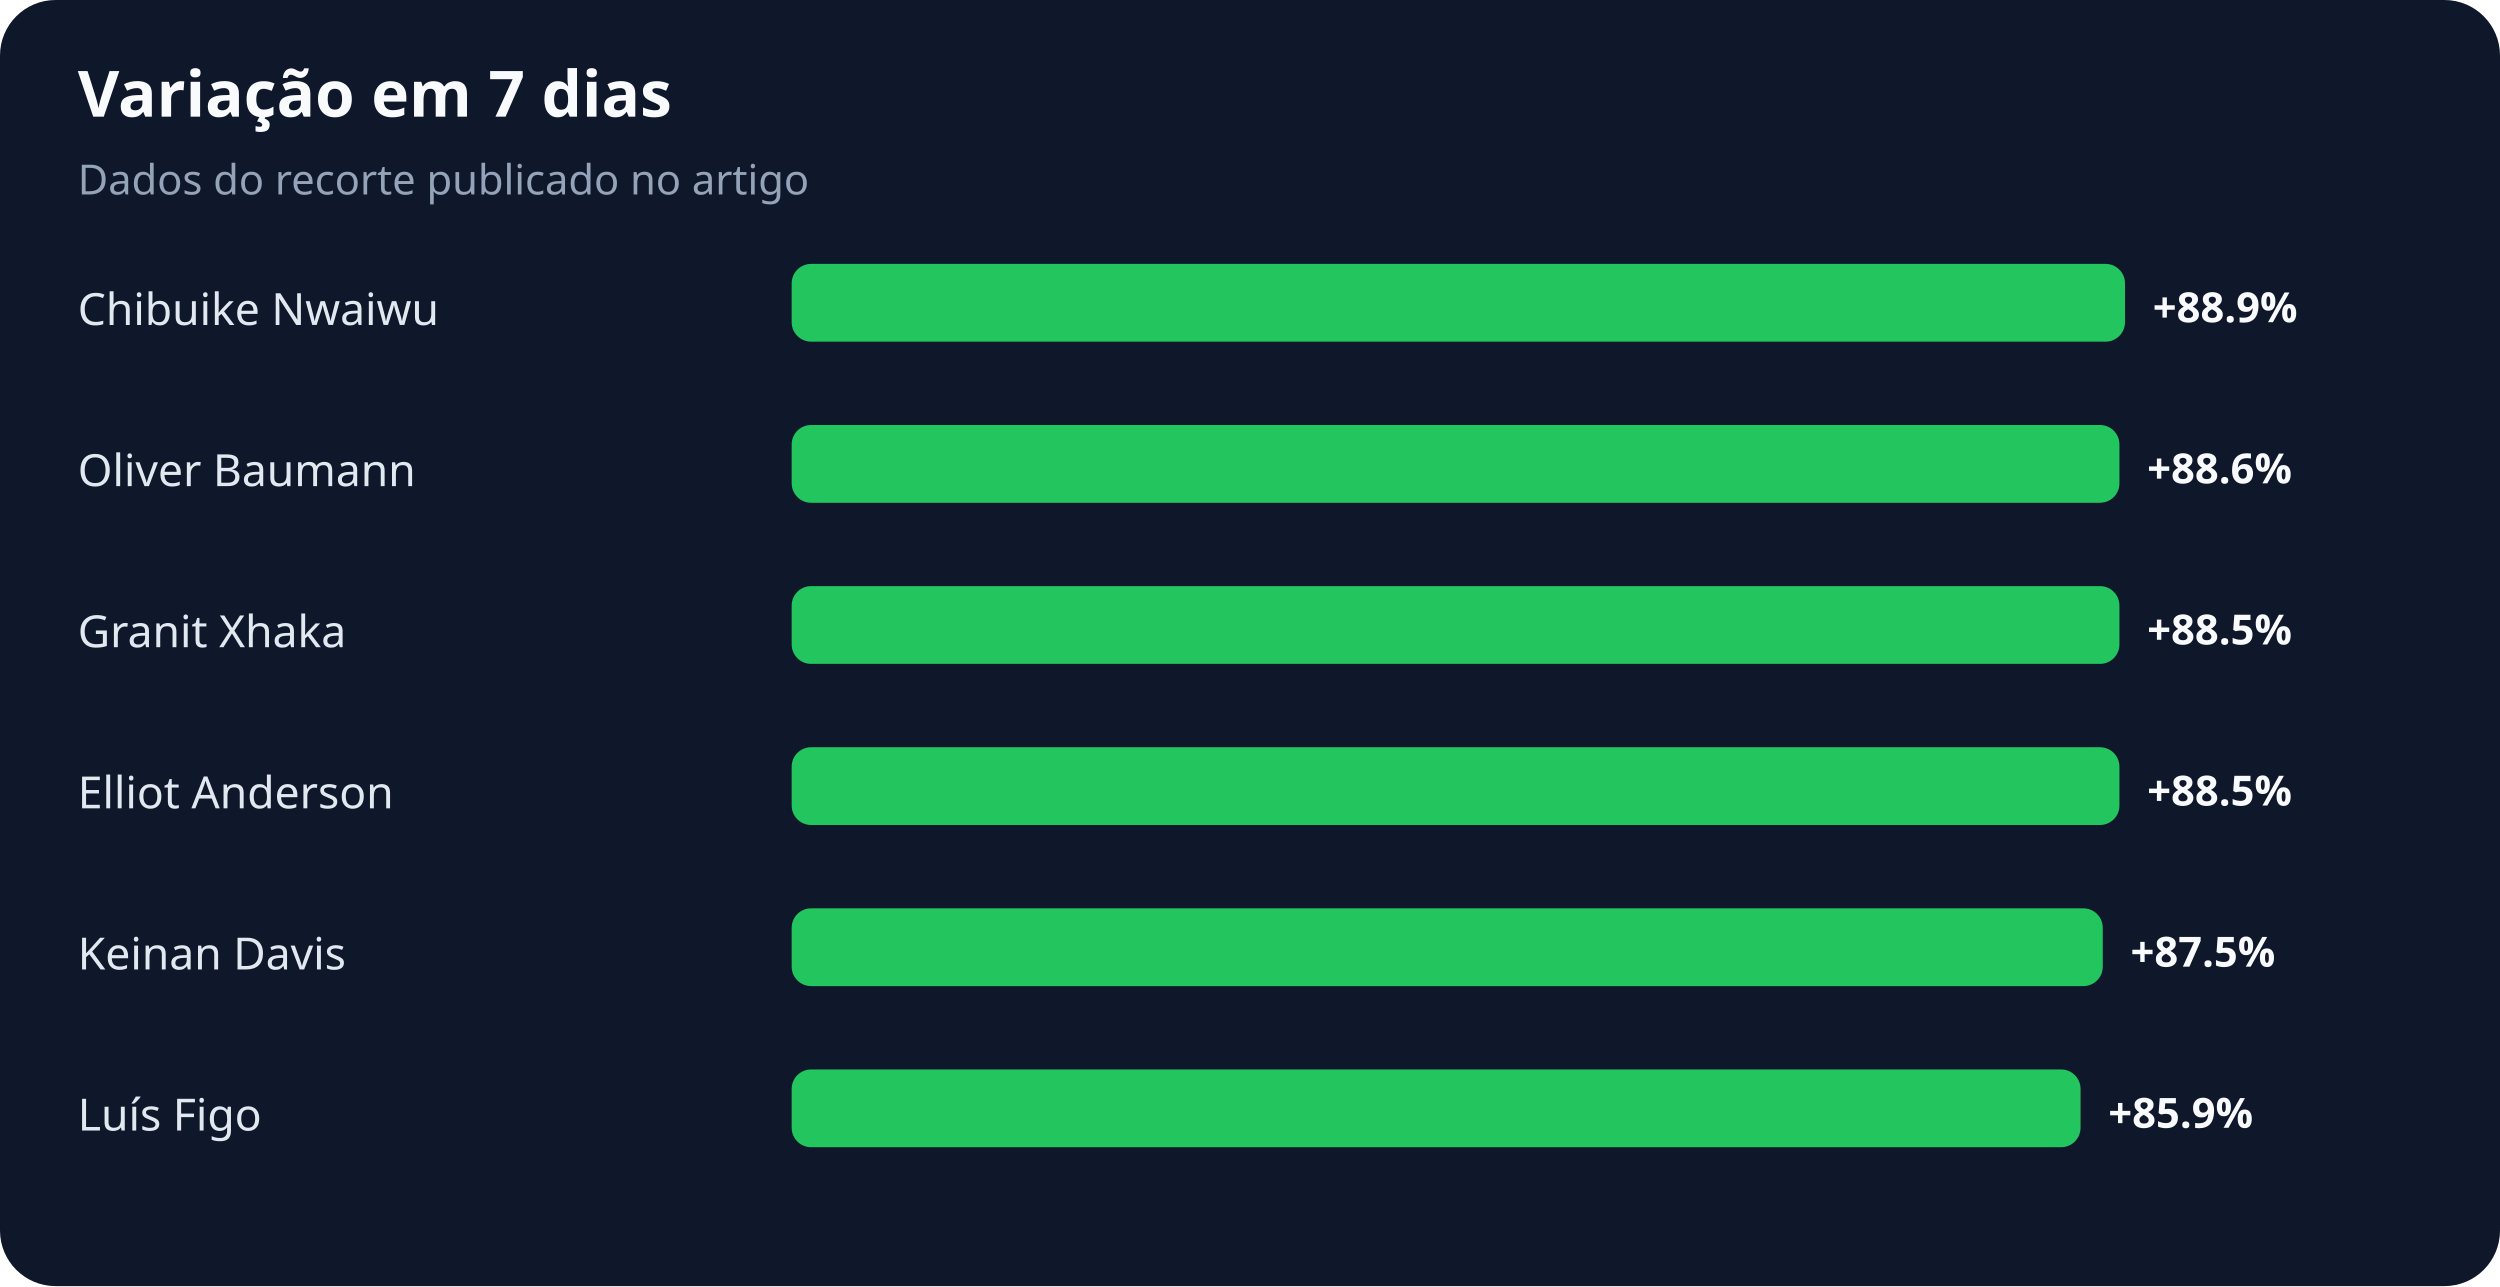
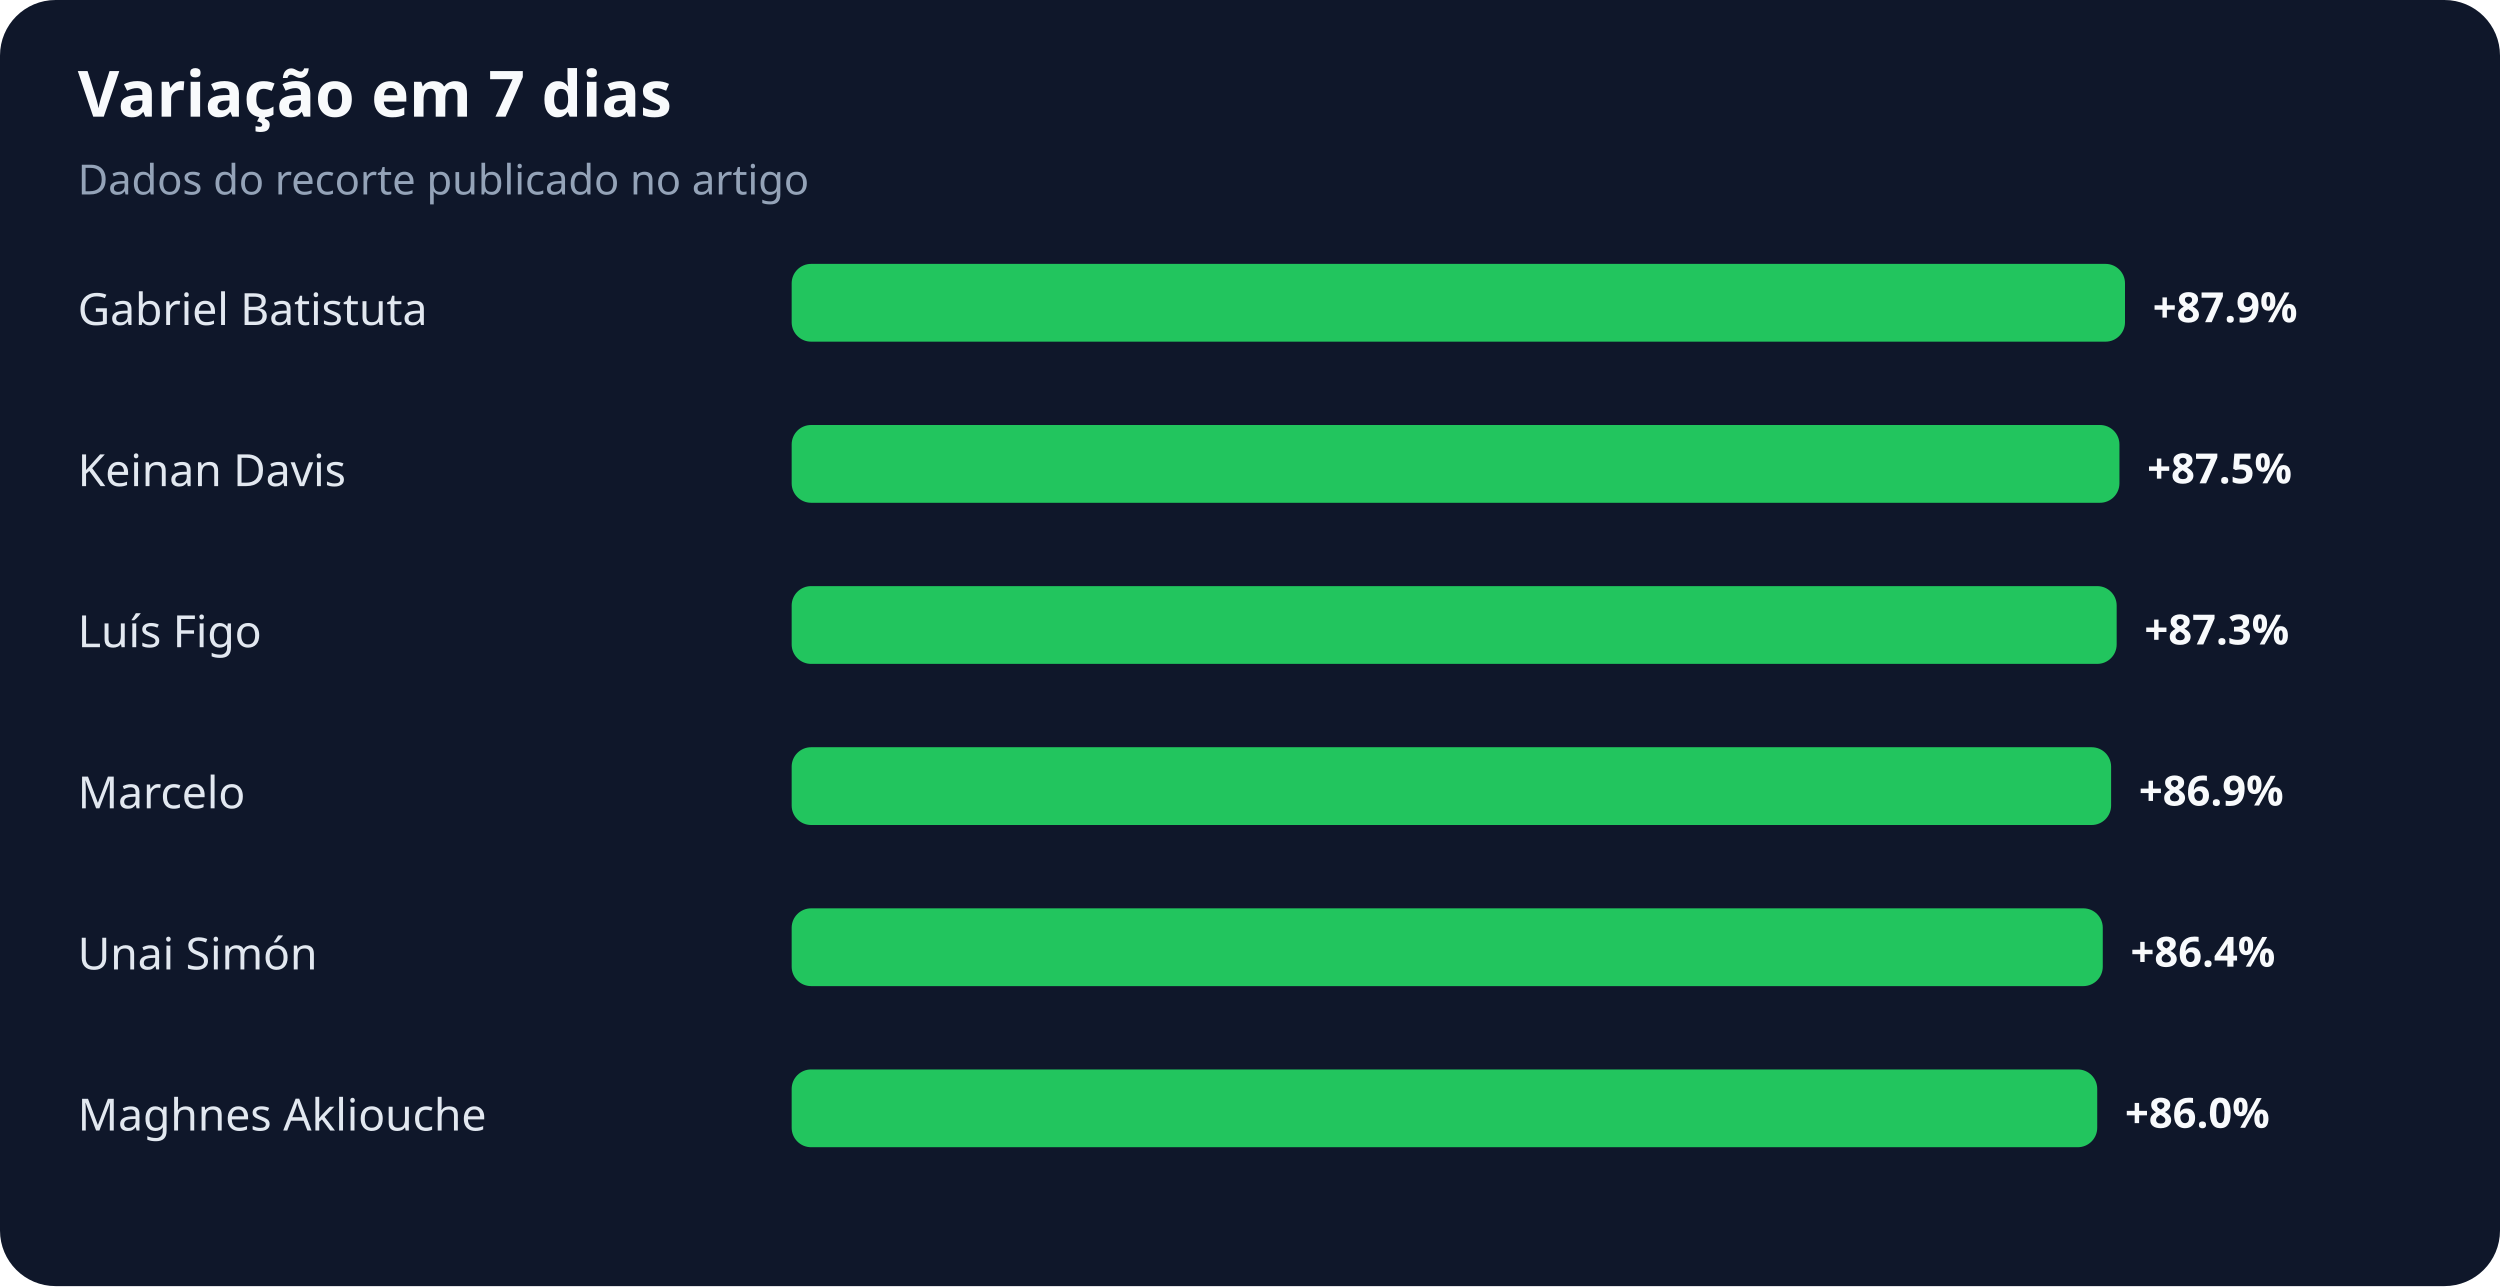
<svg xmlns="http://www.w3.org/2000/svg" width="900" height="463" viewBox="0 0 900 463" role="img" aria-labelledby="title desc">
  <rect width="100%" height="100%" rx="20" fill="#0f172a" />
  <text x="28" y="42" fill="#f8fafc" font-family="system-ui,sans-serif" font-size="23" font-weight="700">Variação em 7 dias</text>
  <text x="28" y="70" fill="#94a3b8" font-family="system-ui,sans-serif" font-size="15">Dados do recorte publicado no artigo</text>
-   <text x="28" y="117" fill="#e2e8f0" font-family="system-ui,sans-serif" font-size="16">Chibuike Nwaiwu</text>
+   <text x="28" y="117" fill="#e2e8f0" font-family="system-ui,sans-serif" font-size="16">Gabriel Batistuta</text>
  <rect x="285" y="95" width="480" height="28" rx="7" fill="#22c55e" />
-   <text x="775" y="116" fill="#f8fafc" font-family="system-ui,sans-serif" font-size="15" font-weight="700">+88.9%</text>
-   <text x="28" y="175" fill="#e2e8f0" font-family="system-ui,sans-serif" font-size="16">Oliver Baumann</text>
+   <text x="775" y="116" fill="#f8fafc" font-family="system-ui,sans-serif" font-size="15" font-weight="700">+87.9%</text>
+   <text x="28" y="175" fill="#e2e8f0" font-family="system-ui,sans-serif" font-size="16">Keinan Davis</text>
  <rect x="285" y="153" width="478" height="28" rx="7" fill="#22c55e" />
-   <text x="773" y="174" fill="#f8fafc" font-family="system-ui,sans-serif" font-size="15" font-weight="700">+88.6%</text>
-   <text x="28" y="233" fill="#e2e8f0" font-family="system-ui,sans-serif" font-size="16">Granit Xhaka</text>
-   <rect x="285" y="211" width="478" height="28" rx="7" fill="#22c55e" />
-   <text x="773" y="232" fill="#f8fafc" font-family="system-ui,sans-serif" font-size="15" font-weight="700">+88.5%</text>
-   <text x="28" y="291" fill="#e2e8f0" font-family="system-ui,sans-serif" font-size="16">Elliot Anderson</text>
-   <rect x="285" y="269" width="478" height="28" rx="7" fill="#22c55e" />
-   <text x="773" y="290" fill="#f8fafc" font-family="system-ui,sans-serif" font-size="15" font-weight="700">+88.5%</text>
-   <text x="28" y="349" fill="#e2e8f0" font-family="system-ui,sans-serif" font-size="16">Keinan Davis</text>
+   <text x="773" y="174" fill="#f8fafc" font-family="system-ui,sans-serif" font-size="15" font-weight="700">+87.5%</text>
+   <text x="28" y="233" fill="#e2e8f0" font-family="system-ui,sans-serif" font-size="16">Luís Figo</text>
+   <rect x="285" y="211" width="477" height="28" rx="7" fill="#22c55e" />
+   <text x="772" y="232" fill="#f8fafc" font-family="system-ui,sans-serif" font-size="15" font-weight="700">+87.3%</text>
+   <text x="28" y="291" fill="#e2e8f0" font-family="system-ui,sans-serif" font-size="16">Marcelo</text>
+   <rect x="285" y="269" width="475" height="28" rx="7" fill="#22c55e" />
+   <text x="770" y="290" fill="#f8fafc" font-family="system-ui,sans-serif" font-size="15" font-weight="700">+86.9%</text>
+   <text x="28" y="349" fill="#e2e8f0" font-family="system-ui,sans-serif" font-size="16">Unai Simón</text>
  <rect x="285" y="327" width="472" height="28" rx="7" fill="#22c55e" />
-   <text x="767" y="348" fill="#f8fafc" font-family="system-ui,sans-serif" font-size="15" font-weight="700">+87.5%</text>
-   <text x="28" y="407" fill="#e2e8f0" font-family="system-ui,sans-serif" font-size="16">Luís Figo</text>
-   <rect x="285" y="385" width="464" height="28" rx="7" fill="#22c55e" />
-   <text x="759" y="406" fill="#f8fafc" font-family="system-ui,sans-serif" font-size="15" font-weight="700">+85.9%</text>
+   <text x="767" y="348" fill="#f8fafc" font-family="system-ui,sans-serif" font-size="15" font-weight="700">+86.4%</text>
+   <text x="28" y="407" fill="#e2e8f0" font-family="system-ui,sans-serif" font-size="16">Maghnes Akliouche</text>
+   <rect x="285" y="385" width="470" height="28" rx="7" fill="#22c55e" />
+   <text x="765" y="406" fill="#f8fafc" font-family="system-ui,sans-serif" font-size="15" font-weight="700">+86.0%</text>
</svg>
